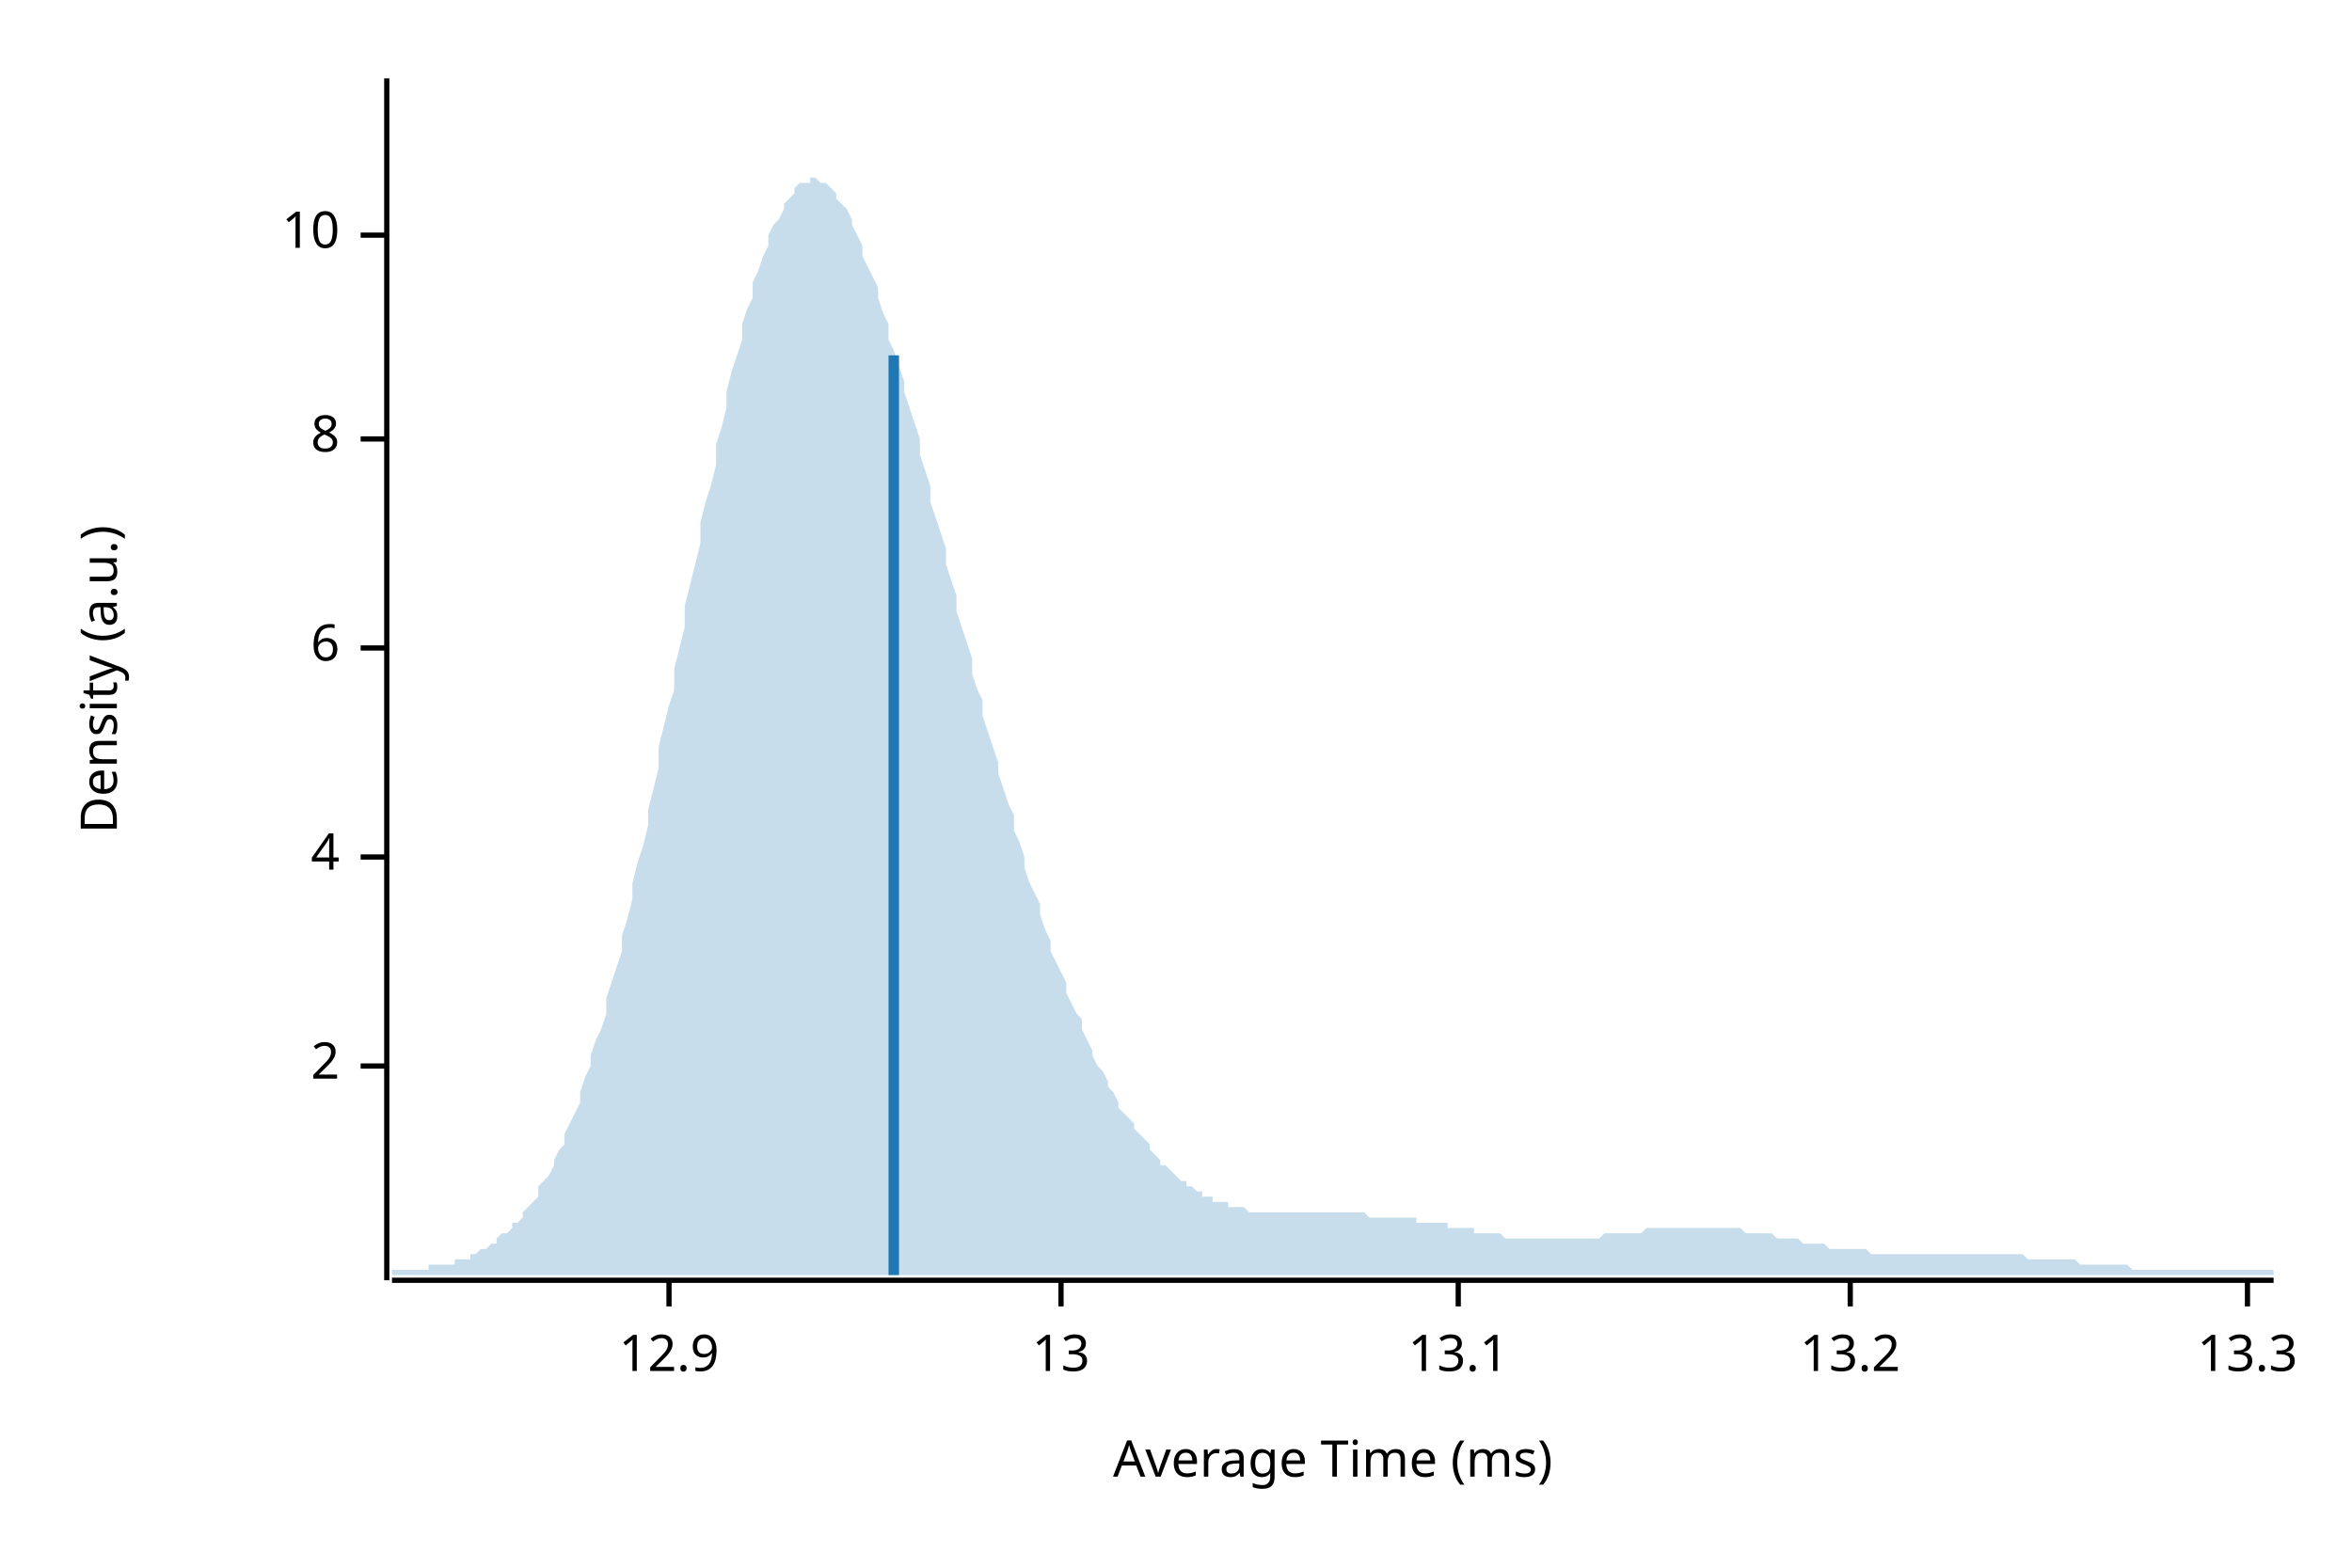
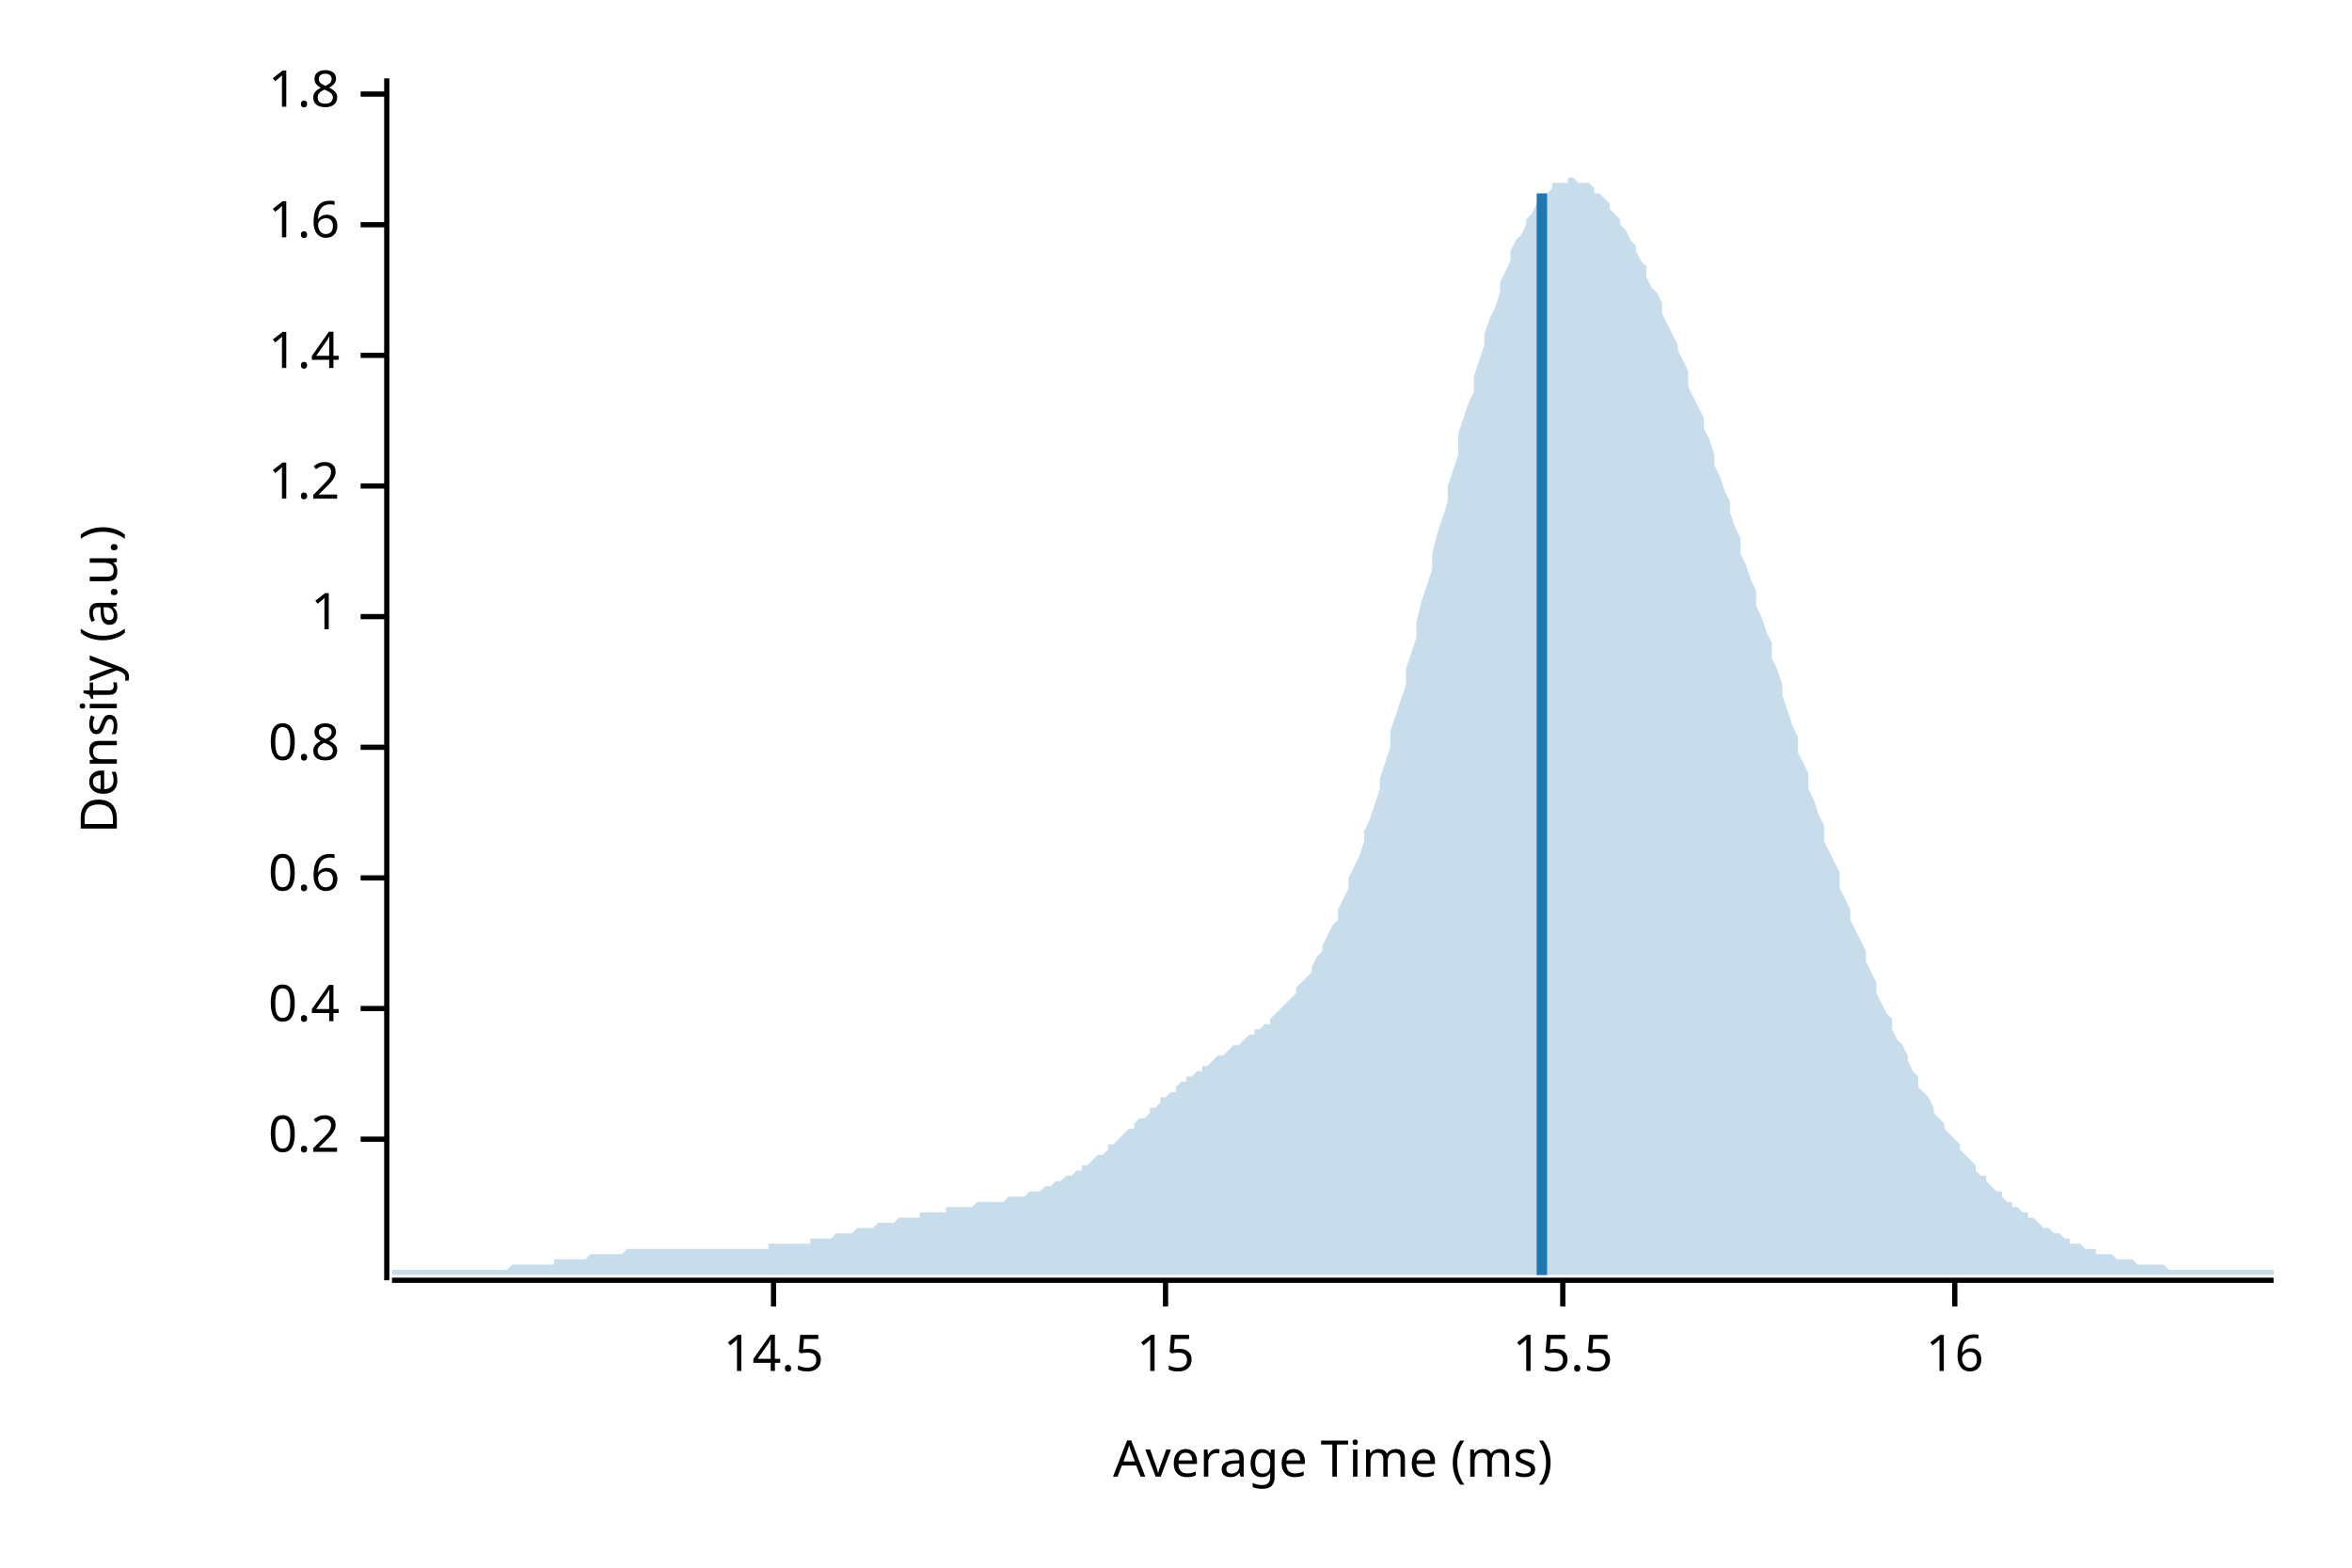
<svg xmlns="http://www.w3.org/2000/svg" width="450" height="300" viewBox="0 0 450 300">
  <text x="15" y="130" dy="0.76em" text-anchor="middle" font-family="sans-serif" font-size="9.677" opacity="1" fill="#000000" transform="rotate(270, 15, 130)">
Density (a.u.)
</text>
  <text x="255" y="285" dy="-0.5ex" text-anchor="middle" font-family="sans-serif" font-size="9.677" opacity="1" fill="#000000">
Average Time (ms)
</text>
  <polyline fill="none" opacity="1" stroke="#000000" stroke-width="1" points="74,15 74,245 " />
-   <text x="65" y="204" dy="0.5ex" text-anchor="end" font-family="sans-serif" font-size="9.677" opacity="1" fill="#000000">
- 2
+   <text x="65" y="218" dy="0.5ex" text-anchor="end" font-family="sans-serif" font-size="9.677" opacity="1" fill="#000000">
+ 0.2
</text>
-   <polyline fill="none" opacity="1" stroke="#000000" stroke-width="1" points="69,204 74,204 " />
-   <text x="65" y="164" dy="0.5ex" text-anchor="end" font-family="sans-serif" font-size="9.677" opacity="1" fill="#000000">
- 4
+   <polyline fill="none" opacity="1" stroke="#000000" stroke-width="1" points="69,218 74,218 " />
+   <text x="65" y="193" dy="0.5ex" text-anchor="end" font-family="sans-serif" font-size="9.677" opacity="1" fill="#000000">
+ 0.4
</text>
-   <polyline fill="none" opacity="1" stroke="#000000" stroke-width="1" points="69,164 74,164 " />
-   <text x="65" y="124" dy="0.5ex" text-anchor="end" font-family="sans-serif" font-size="9.677" opacity="1" fill="#000000">
- 6
+   <polyline fill="none" opacity="1" stroke="#000000" stroke-width="1" points="69,193 74,193 " />
+   <text x="65" y="168" dy="0.5ex" text-anchor="end" font-family="sans-serif" font-size="9.677" opacity="1" fill="#000000">
+ 0.6
</text>
-   <polyline fill="none" opacity="1" stroke="#000000" stroke-width="1" points="69,124 74,124 " />
-   <text x="65" y="84" dy="0.5ex" text-anchor="end" font-family="sans-serif" font-size="9.677" opacity="1" fill="#000000">
- 8
+   <polyline fill="none" opacity="1" stroke="#000000" stroke-width="1" points="69,168 74,168 " />
+   <text x="65" y="143" dy="0.5ex" text-anchor="end" font-family="sans-serif" font-size="9.677" opacity="1" fill="#000000">
+ 0.8
</text>
-   <polyline fill="none" opacity="1" stroke="#000000" stroke-width="1" points="69,84 74,84 " />
-   <text x="65" y="45" dy="0.5ex" text-anchor="end" font-family="sans-serif" font-size="9.677" opacity="1" fill="#000000">
- 10
+   <polyline fill="none" opacity="1" stroke="#000000" stroke-width="1" points="69,143 74,143 " />
+   <text x="65" y="118" dy="0.5ex" text-anchor="end" font-family="sans-serif" font-size="9.677" opacity="1" fill="#000000">
+ 1
</text>
-   <polyline fill="none" opacity="1" stroke="#000000" stroke-width="1" points="69,45 74,45 " />
+   <polyline fill="none" opacity="1" stroke="#000000" stroke-width="1" points="69,118 74,118 " />
+   <text x="65" y="93" dy="0.5ex" text-anchor="end" font-family="sans-serif" font-size="9.677" opacity="1" fill="#000000">
+ 1.2
+ </text>
+   <polyline fill="none" opacity="1" stroke="#000000" stroke-width="1" points="69,93 74,93 " />
+   <text x="65" y="68" dy="0.5ex" text-anchor="end" font-family="sans-serif" font-size="9.677" opacity="1" fill="#000000">
+ 1.4
+ </text>
+   <polyline fill="none" opacity="1" stroke="#000000" stroke-width="1" points="69,68 74,68 " />
+   <text x="65" y="43" dy="0.5ex" text-anchor="end" font-family="sans-serif" font-size="9.677" opacity="1" fill="#000000">
+ 1.6
+ </text>
+   <polyline fill="none" opacity="1" stroke="#000000" stroke-width="1" points="69,43 74,43 " />
+   <text x="65" y="18" dy="0.5ex" text-anchor="end" font-family="sans-serif" font-size="9.677" opacity="1" fill="#000000">
+ 1.8
+ </text>
+   <polyline fill="none" opacity="1" stroke="#000000" stroke-width="1" points="69,18 74,18 " />
  <polyline fill="none" opacity="1" stroke="#000000" stroke-width="1" points="75,245 435,245 " />
-   <text x="128" y="255" dy="0.76em" text-anchor="middle" font-family="sans-serif" font-size="9.677" opacity="1" fill="#000000">
- 12.9
+   <text x="148" y="255" dy="0.76em" text-anchor="middle" font-family="sans-serif" font-size="9.677" opacity="1" fill="#000000">
+ 14.5
</text>
-   <polyline fill="none" opacity="1" stroke="#000000" stroke-width="1" points="128,245 128,250 " />
-   <text x="203" y="255" dy="0.76em" text-anchor="middle" font-family="sans-serif" font-size="9.677" opacity="1" fill="#000000">
- 13
+   <polyline fill="none" opacity="1" stroke="#000000" stroke-width="1" points="148,245 148,250 " />
+   <text x="223" y="255" dy="0.76em" text-anchor="middle" font-family="sans-serif" font-size="9.677" opacity="1" fill="#000000">
+ 15
</text>
-   <polyline fill="none" opacity="1" stroke="#000000" stroke-width="1" points="203,245 203,250 " />
-   <text x="279" y="255" dy="0.76em" text-anchor="middle" font-family="sans-serif" font-size="9.677" opacity="1" fill="#000000">
- 13.1
+   <polyline fill="none" opacity="1" stroke="#000000" stroke-width="1" points="223,245 223,250 " />
+   <text x="299" y="255" dy="0.76em" text-anchor="middle" font-family="sans-serif" font-size="9.677" opacity="1" fill="#000000">
+ 15.5
</text>
-   <polyline fill="none" opacity="1" stroke="#000000" stroke-width="1" points="279,245 279,250 " />
-   <text x="354" y="255" dy="0.76em" text-anchor="middle" font-family="sans-serif" font-size="9.677" opacity="1" fill="#000000">
- 13.2
+   <polyline fill="none" opacity="1" stroke="#000000" stroke-width="1" points="299,245 299,250 " />
+   <text x="374" y="255" dy="0.76em" text-anchor="middle" font-family="sans-serif" font-size="9.677" opacity="1" fill="#000000">
+ 16
</text>
-   <polyline fill="none" opacity="1" stroke="#000000" stroke-width="1" points="354,245 354,250 " />
-   <text x="430" y="255" dy="0.76em" text-anchor="middle" font-family="sans-serif" font-size="9.677" opacity="1" fill="#000000">
- 13.3
- </text>
-   <polyline fill="none" opacity="1" stroke="#000000" stroke-width="1" points="430,245 430,250 " />
-   <polygon opacity="0.25" fill="#1F78B4" points="75,243 75,243 76,243 77,243 77,243 78,243 79,243 80,243 80,243 81,243 82,243 82,242 83,242 84,242 85,242 85,242 86,242 87,242 87,241 88,241 89,241 90,241 90,240 91,240 92,239 93,239 93,239 94,238 95,238 95,237 96,236 97,236 98,235 98,234 99,234 100,233 100,232 101,231 102,230 103,229 103,227 104,226 105,225 106,223 106,222 107,220 108,219 108,217 109,215 110,213 111,211 111,209 112,206 113,204 113,202 114,199 115,197 116,194 116,191 117,188 118,185 119,182 119,179 120,176 121,172 121,169 122,165 123,162 124,158 124,155 125,151 126,147 126,143 127,139 128,135 129,132 129,128 130,124 131,120 131,116 132,112 133,108 134,104 134,100 135,96 136,93 137,89 137,85 138,82 139,78 139,75 140,71 141,68 142,65 142,62 143,59 144,57 144,54 145,52 146,49 147,47 147,45 148,43 149,42 150,40 150,39 151,38 152,37 152,36 153,35 154,35 155,35 155,34 156,34 157,35 157,35 158,35 159,36 160,37 160,38 161,39 162,40 163,42 163,43 164,45 165,47 165,49 166,51 167,53 168,55 168,57 169,60 170,62 170,65 171,67 172,70 173,73 173,75 174,78 175,81 176,84 176,87 177,90 178,93 178,96 179,99 180,102 181,105 181,108 182,111 183,114 183,117 184,120 185,123 186,126 186,129 187,132 188,134 188,137 189,140 190,143 191,146 191,148 192,151 193,154 194,156 194,159 195,161 196,164 196,166 197,169 198,171 199,173 199,175 200,178 201,180 201,182 202,184 203,186 204,188 204,190 205,192 206,194 207,195 207,197 208,199 209,201 209,202 210,204 211,205 212,207 212,208 213,209 214,211 214,212 215,213 216,214 217,215 217,216 218,217 219,218 220,219 220,220 221,221 222,222 222,223 223,223 224,224 225,225 225,225 226,226 227,226 227,227 228,227 229,228 230,228 230,229 231,229 232,229 232,230 233,230 234,230 235,230 235,231 236,231 237,231 238,231 238,231 239,232 240,232 240,232 241,232 242,232 243,232 243,232 244,232 245,232 245,232 246,232 247,232 248,232 248,232 249,232 250,232 251,232 251,232 252,232 253,232 253,232 254,232 255,232 256,232 256,232 257,232 258,232 258,232 259,232 260,232 261,232 261,232 262,233 263,233 264,233 264,233 265,233 266,233 266,233 267,233 268,233 269,233 269,233 270,233 271,233 271,234 272,234 273,234 274,234 274,234 275,234 276,234 277,234 277,235 278,235 279,235 279,235 280,235 281,235 282,235 282,236 283,236 284,236 284,236 285,236 286,236 287,236 287,236 288,237 289,237 289,237 290,237 291,237 292,237 292,237 293,237 294,237 295,237 295,237 296,237 297,237 297,237 298,237 299,237 300,237 300,237 301,237 302,237 302,237 303,237 304,237 305,237 305,237 306,237 307,236 308,236 308,236 309,236 310,236 310,236 311,236 312,236 313,236 313,236 314,236 315,235 315,235 316,235 317,235 318,235 318,235 319,235 320,235 321,235 321,235 322,235 323,235 323,235 324,235 325,235 326,235 326,235 327,235 328,235 328,235 329,235 330,235 331,235 331,235 332,235 333,235 333,235 334,236 335,236 336,236 336,236 337,236 338,236 339,236 339,236 340,237 341,237 341,237 342,237 343,237 344,237 344,237 345,238 346,238 346,238 347,238 348,238 349,238 349,238 350,239 351,239 352,239 352,239 353,239 354,239 354,239 355,239 356,239 357,239 357,239 358,240 359,240 359,240 360,240 361,240 362,240 362,240 363,240 364,240 365,240 365,240 366,240 367,240 367,240 368,240 369,240 370,240 370,240 371,240 372,240 372,240 373,240 374,240 375,240 375,240 376,240 377,240 378,240 378,240 379,240 380,240 380,240 381,240 382,240 383,240 383,240 384,240 385,240 385,240 386,240 387,240 388,241 388,241 389,241 390,241 390,241 391,241 392,241 393,241 393,241 394,241 395,241 396,241 396,241 397,241 398,242 398,242 399,242 400,242 401,242 401,242 402,242 403,242 403,242 404,242 405,242 406,242 406,242 407,242 408,243 409,243 409,243 410,243 411,243 411,243 412,243 413,243 414,243 414,243 415,243 416,243 416,243 417,243 418,243 419,243 419,243 420,243 421,243 422,243 422,243 423,243 424,243 424,243 425,243 426,243 427,243 427,243 428,243 429,243 429,243 430,243 431,243 432,243 432,243 433,243 434,243 435,243 435,244 75,244 " />
-   <polyline fill="none" opacity="1" stroke="#1F78B4" stroke-width="2" points="171,244 171,68 " />
+   <polyline fill="none" opacity="1" stroke="#000000" stroke-width="1" points="374,245 374,250 " />
+   <polygon opacity="0.25" fill="#1F78B4" points="75,243 75,243 76,243 77,243 77,243 78,243 79,243 80,243 80,243 81,243 82,243 82,243 83,243 84,243 85,243 85,243 86,243 87,243 87,243 88,243 89,243 90,243 90,243 91,243 92,243 93,243 93,243 94,243 95,243 95,243 96,243 97,243 98,242 98,242 99,242 100,242 100,242 101,242 102,242 103,242 103,242 104,242 105,242 106,242 106,241 107,241 108,241 108,241 109,241 110,241 111,241 111,241 112,241 113,240 113,240 114,240 115,240 116,240 116,240 117,240 118,240 119,240 119,240 120,239 121,239 121,239 122,239 123,239 124,239 124,239 125,239 126,239 126,239 127,239 128,239 129,239 129,239 130,239 131,239 131,239 132,239 133,239 134,239 134,239 135,239 136,239 137,239 137,239 138,239 139,239 139,239 140,239 141,239 142,239 142,239 143,239 144,239 144,239 145,239 146,239 147,239 147,238 148,238 149,238 150,238 150,238 151,238 152,238 152,238 153,238 154,238 155,238 155,237 156,237 157,237 157,237 158,237 159,237 160,236 160,236 161,236 162,236 163,236 163,236 164,235 165,235 165,235 166,235 167,235 168,234 168,234 169,234 170,234 170,234 171,234 172,233 173,233 173,233 174,233 175,233 176,233 176,232 177,232 178,232 178,232 179,232 180,232 181,232 181,231 182,231 183,231 183,231 184,231 185,231 186,231 186,231 187,230 188,230 188,230 189,230 190,230 191,230 191,230 192,230 193,229 194,229 194,229 195,229 196,229 196,229 197,228 198,228 199,228 199,228 200,227 201,227 201,227 202,226 203,226 204,225 204,225 205,225 206,224 207,224 207,223 208,223 209,222 209,222 210,221 211,221 212,220 212,219 213,219 214,218 214,218 215,217 216,216 217,216 217,215 218,214 219,214 220,213 220,212 221,212 222,211 222,210 223,210 224,209 225,209 225,208 226,207 227,207 227,206 228,206 229,205 230,205 230,204 231,204 232,203 232,203 233,202 234,202 235,201 235,201 236,200 237,200 238,199 238,199 239,198 240,198 240,197 241,197 242,196 243,196 243,195 244,194 245,193 245,193 246,192 247,191 248,190 248,189 249,188 250,187 251,186 251,185 252,183 253,182 253,181 254,179 255,177 256,176 256,174 257,172 258,170 258,168 259,166 260,164 261,161 261,159 262,157 263,154 264,151 264,149 265,146 266,143 266,140 267,137 268,134 269,131 269,128 270,125 271,122 271,119 272,115 273,112 274,109 274,106 275,102 276,99 277,96 277,93 278,90 279,87 279,83 280,80 281,77 282,75 282,72 283,69 284,66 284,64 285,61 286,59 287,56 287,54 288,52 289,50 289,48 290,46 291,45 292,43 292,42 293,41 294,39 295,38 295,38 296,37 297,36 297,35 298,35 299,35 300,35 300,34 301,34 302,35 302,35 303,35 304,35 305,36 305,37 306,37 307,38 308,39 308,40 309,41 310,42 310,43 311,44 312,46 313,47 313,48 314,50 315,51 315,53 316,55 317,56 318,58 318,60 319,62 320,64 321,66 321,67 322,69 323,71 323,74 324,76 325,78 326,80 326,82 327,84 328,87 328,89 329,91 330,94 331,96 331,98 332,101 333,103 333,106 334,108 335,111 336,113 336,116 337,118 338,121 339,123 339,126 340,128 341,131 341,133 342,136 343,139 344,141 344,144 345,146 346,148 346,151 347,153 348,156 349,158 349,161 350,163 351,165 352,167 352,170 353,172 354,174 354,176 355,178 356,180 357,182 357,184 358,186 359,188 359,190 360,192 361,194 362,195 362,197 363,199 364,200 365,202 365,203 366,205 367,206 367,208 368,209 369,210 370,212 370,213 371,214 372,215 372,216 373,217 374,218 375,219 375,220 376,221 377,222 378,223 378,224 379,225 380,225 380,226 381,227 382,228 383,228 383,229 384,230 385,230 385,231 386,231 387,232 388,232 388,233 389,233 390,234 390,234 391,235 392,235 393,236 393,236 394,236 395,237 396,237 396,238 397,238 398,238 398,238 399,239 400,239 401,239 401,240 402,240 403,240 403,240 404,240 405,241 406,241 406,241 407,241 408,241 409,242 409,242 410,242 411,242 411,242 412,242 413,242 414,242 414,242 415,243 416,243 416,243 417,243 418,243 419,243 419,243 420,243 421,243 422,243 422,243 423,243 424,243 424,243 425,243 426,243 427,243 427,243 428,243 429,243 429,243 430,243 431,243 432,243 432,243 433,243 434,243 435,243 435,244 75,244 " />
+   <polyline fill="none" opacity="1" stroke="#1F78B4" stroke-width="2" points="295,244 295,37 " />
</svg>
